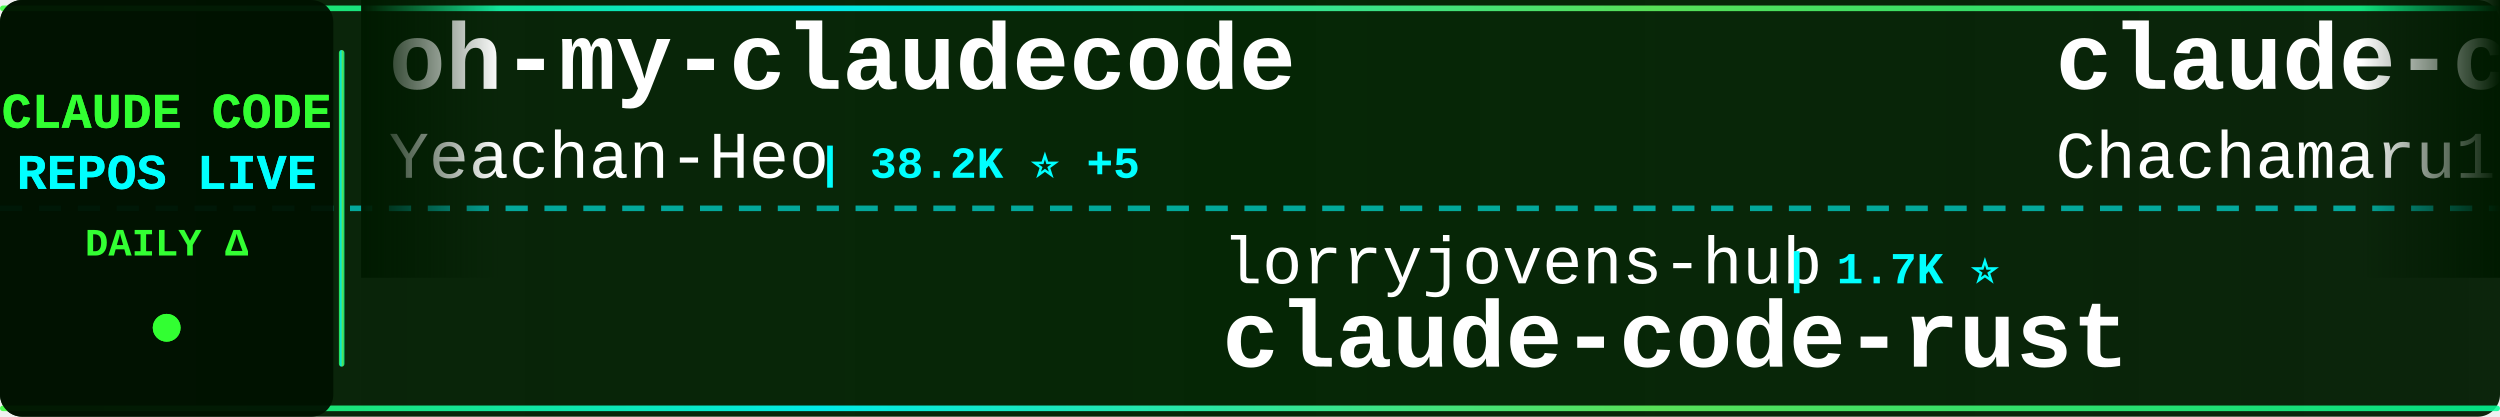
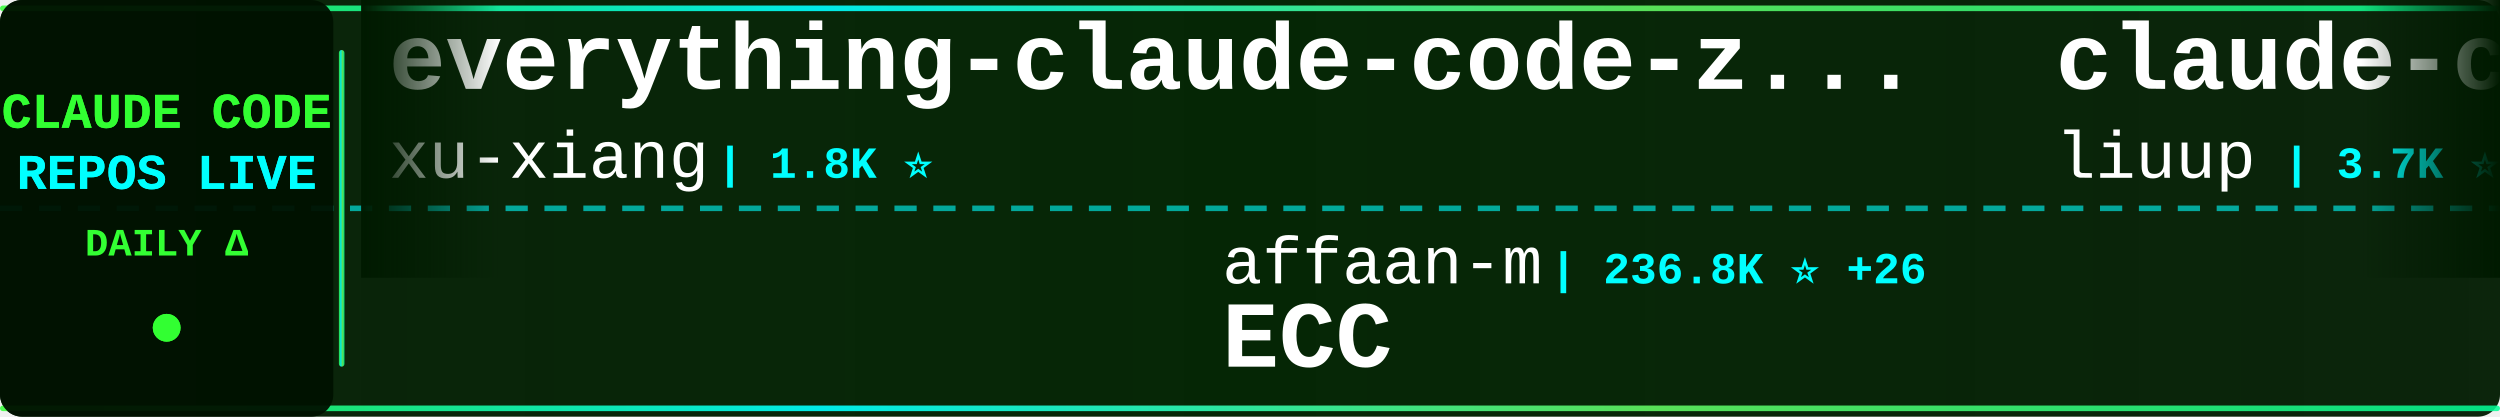
<svg xmlns="http://www.w3.org/2000/svg" width="900" height="150">
  <defs>
    <linearGradient id="tickerBg" x1="0%" y1="0%" x2="100%" y2="0%">
      <stop offset="0%" style="stop-color:#001a00;stop-opacity:0.95" />
      <stop offset="50%" style="stop-color:#002200;stop-opacity:0.98" />
      <stop offset="100%" style="stop-color:#001a00;stop-opacity:0.95" />
    </linearGradient>
    <linearGradient id="borderGrad" x1="0%" y1="0%" x2="100%" y2="0%">
      <stop offset="0%" style="stop-color:#33ff33;stop-opacity:0.85">
        <animate attributeName="stop-opacity" values="0.85;1;0.85" dur="2s" repeatCount="indefinite" />
      </stop>
      <stop offset="33%" style="stop-color:#00ffff;stop-opacity:0.9">
        <animate attributeName="stop-opacity" values="0.9;1;0.9" dur="2.2s" repeatCount="indefinite" />
      </stop>
      <stop offset="66%" style="stop-color:#66ff66;stop-opacity:0.85">
        <animate attributeName="stop-opacity" values="0.85;1;0.85" dur="1.8s" repeatCount="indefinite" />
      </stop>
      <stop offset="100%" style="stop-color:#00ff99;stop-opacity:0.85">
        <animate attributeName="stop-opacity" values="0.85;1;0.85" dur="2s" repeatCount="indefinite" />
      </stop>
    </linearGradient>
    <filter id="textGlow">
      <feGaussianBlur stdDeviation="0.1" result="coloredBlur" />
      <feMerge>
        <feMergeNode in="coloredBlur" />
        <feMergeNode in="SourceGraphic" />
      </feMerge>
    </filter>
    <filter id="metricGlow">
      <feGaussianBlur stdDeviation="0.2" result="coloredBlur" />
      <feMerge>
        <feMergeNode in="coloredBlur" />
        <feMergeNode in="SourceGraphic" />
      </feMerge>
    </filter>
    <linearGradient id="leftFade" x1="0%" y1="0%" x2="100%" y2="0%">
      <stop offset="0%" style="stop-color:#001a00;stop-opacity:1" />
      <stop offset="100%" style="stop-color:#001a00;stop-opacity:0" />
    </linearGradient>
    <linearGradient id="rightFade" x1="0%" y1="0%" x2="100%" y2="0%">
      <stop offset="0%" style="stop-color:#001a00;stop-opacity:0" />
      <stop offset="100%" style="stop-color:#001a00;stop-opacity:1" />
    </linearGradient>
  </defs>
  <rect width="900" height="150" fill="url(#tickerBg)" rx="8" />
  <rect x="0" y="2" width="900" height="2" fill="url(#borderGrad)" rx="1" />
  <rect x="0" y="146" width="900" height="2" fill="url(#borderGrad)" rx="1" />
  <line x1="0" y1="75" x2="900" y2="75" stroke="#00ffff" stroke-width="2" stroke-dasharray="8 6" opacity="0.6" />
  <rect x="0" y="0" width="120" height="150" fill="#001100" opacity="0.95" rx="8" />
  <text x="60" y="46" font-family="'Courier New', monospace" font-size="18" font-weight="bold" fill="#33ff33" text-anchor="middle" filter="url(#textGlow)">
    CLAUDE CODE
  </text>
  <text x="60" y="68" font-family="'Courier New', monospace" font-size="18" font-weight="bold" fill="#00ffff" text-anchor="middle" filter="url(#textGlow)">
    REPOS LIVE
  </text>
  <text x="60" y="92" font-family="'Courier New', monospace" font-size="14" font-weight="bold" fill="#33ff33" text-anchor="middle">
    DAILY Δ
  </text>
  <circle cx="60" cy="118" r="5" fill="#33ff33" filter="url(#metricGlow)">
    <animate attributeName="r" values="4;6;4" dur="1.5s" repeatCount="indefinite" />
    <animate attributeName="opacity" values="0.6;1;0.6" dur="1.5s" repeatCount="indefinite" />
  </circle>
  <rect x="122" y="18" width="2" height="114" fill="url(#borderGrad)" rx="1" />
  <clipPath id="tickerClip">
    <rect x="130" y="0" width="770" height="150" />
  </clipPath>
  <g clip-path="url(#tickerClip)">
    <g id="tickerItems">
      <animateTransform attributeName="transform" attributeType="XML" type="translate" from="0 0" to="-3000 0" dur="54s" repeatCount="indefinite" />
      <g transform="translate(0, 0)">
-         <text x="140" y="32" font-family="'Courier New', monospace" font-size="34" font-weight="bold" fill="#ffffff">oh-my-claudecode</text>
-         <text x="140" y="64" font-family="'Courier New', monospace" font-size="24" font-weight="normal" fill="#ffffff" opacity="1.0">Yeachan-Heo</text>
-         <text x="294" y="64" font-family="'Courier New', monospace" font-size="16" font-weight="bold" fill="#00ffff"> | 38.2K ⭐ +5</text>
+         <text x="140" y="32" font-family="'Courier New', monospace" font-size="34" font-weight="bold" fill="#ffffff">everything-claude-code-z...</text>
+         <text x="140" y="64" font-family="'Courier New', monospace" font-size="24" font-weight="normal" fill="#ffffff" opacity="1.0">xu-xiang</text>
+         <text x="258" y="64" font-family="'Courier New', monospace" font-size="16" font-weight="bold" fill="#00ffff"> | 1.8K ⭐</text>
      </g>
      <g transform="translate(300, 0)">
-         <text x="140" y="102" font-family="'Courier New', monospace" font-size="24" font-weight="normal" fill="#ffffff" opacity="1.0">lorryjovens-hub</text>
-         <text x="342" y="102" font-family="'Courier New', monospace" font-size="16" font-weight="bold" fill="#00ffff"> | 1.7K ⭐</text>
-         <text x="140" y="132" font-family="'Courier New', monospace" font-size="34" font-weight="bold" fill="#ffffff">claude-code-rust</text>
+         <text x="140" y="102" font-family="'Courier New', monospace" font-size="24" font-weight="normal" fill="#ffffff" opacity="1.0">affaan-m</text>
+         <text x="258" y="102" font-family="'Courier New', monospace" font-size="16" font-weight="bold" fill="#00ffff"> | 236.8K ⭐ +26</text>
+         <text x="140" y="132" font-family="'Courier New', monospace" font-size="34" font-weight="bold" fill="#ffffff">ECC</text>
      </g>
      <g transform="translate(600, 0)">
-         <text x="140" y="32" font-family="'Courier New', monospace" font-size="34" font-weight="bold" fill="#ffffff">claude-code-harness</text>
-         <text x="140" y="64" font-family="'Courier New', monospace" font-size="24" font-weight="normal" fill="#ffffff" opacity="1.0">Chachamaru127</text>
-         <text x="318" y="64" font-family="'Courier New', monospace" font-size="16" font-weight="bold" fill="#00ffff"> | 3.0K ⭐ +1</text>
+         <text x="140" y="32" font-family="'Courier New', monospace" font-size="34" font-weight="bold" fill="#ffffff">claude-code-analysis</text>
+         <text x="140" y="64" font-family="'Courier New', monospace" font-size="24" font-weight="normal" fill="#ffffff" opacity="1.0">liuup</text>
+         <text x="222" y="64" font-family="'Courier New', monospace" font-size="16" font-weight="bold" fill="#00ffff"> | 3.7K ⭐ +2</text>
      </g>
      <g transform="translate(900, 0)">
-         <text x="140" y="102" font-family="'Courier New', monospace" font-size="24" font-weight="normal" fill="#ffffff" opacity="1.0">https-deeplearning-ai</text>
-         <text x="414" y="102" font-family="'Courier New', monospace" font-size="16" font-weight="bold" fill="#00ffff"> | 537 ⭐</text>
-         <text x="140" y="132" font-family="'Courier New', monospace" font-size="34" font-weight="bold" fill="#ffffff">sc-claude-code-files</text>
+         <text x="140" y="102" font-family="'Courier New', monospace" font-size="24" font-weight="normal" fill="#ffffff" opacity="1.0">sugyan</text>
+         <text x="234" y="102" font-family="'Courier New', monospace" font-size="16" font-weight="bold" fill="#00ffff"> | 1.1K ⭐</text>
+         <text x="140" y="132" font-family="'Courier New', monospace" font-size="34" font-weight="bold" fill="#ffffff">claude-code-webui</text>
      </g>
      <g transform="translate(1200, 0)">
-         <text x="140" y="32" font-family="'Courier New', monospace" font-size="34" font-weight="bold" fill="#ffffff">claude_codex_bridge</text>
-         <text x="140" y="64" font-family="'Courier New', monospace" font-size="24" font-weight="normal" fill="#ffffff" opacity="1.0">SeemSeam</text>
-         <text x="258" y="64" font-family="'Courier New', monospace" font-size="16" font-weight="bold" fill="#00ffff"> | 3.3K ⭐</text>
+         <text x="140" y="32" font-family="'Courier New', monospace" font-size="34" font-weight="bold" fill="#ffffff">Claude-Code</text>
+         <text x="140" y="64" font-family="'Courier New', monospace" font-size="24" font-weight="normal" fill="#ffffff" opacity="1.0">pengchengneo</text>
+         <text x="306" y="64" font-family="'Courier New', monospace" font-size="16" font-weight="bold" fill="#00ffff"> | 1.7K ⭐ +1</text>
      </g>
      <g transform="translate(1500, 0)">
-         <text x="140" y="102" font-family="'Courier New', monospace" font-size="24" font-weight="normal" fill="#ffffff" opacity="1.0">davila7</text>
-         <text x="246" y="102" font-family="'Courier New', monospace" font-size="16" font-weight="bold" fill="#00ffff"> | 30.0K ⭐ +2</text>
-         <text x="140" y="132" font-family="'Courier New', monospace" font-size="34" font-weight="bold" fill="#ffffff">claude-code-templates</text>
+         <text x="140" y="102" font-family="'Courier New', monospace" font-size="24" font-weight="normal" fill="#ffffff" opacity="1.0">feiskyer</text>
+         <text x="258" y="102" font-family="'Courier New', monospace" font-size="16" font-weight="bold" fill="#00ffff"> | 1.6K ⭐ +1</text>
+         <text x="140" y="132" font-family="'Courier New', monospace" font-size="34" font-weight="bold" fill="#ffffff">claude-code-settings</text>
      </g>
      <g transform="translate(1800, 0)">
-         <text x="140" y="32" font-family="'Courier New', monospace" font-size="34" font-weight="bold" fill="#ffffff">Claude-Code</text>
-         <text x="140" y="64" font-family="'Courier New', monospace" font-size="24" font-weight="normal" fill="#ffffff" opacity="1.0">KPR111</text>
-         <text x="234" y="64" font-family="'Courier New', monospace" font-size="16" font-weight="bold" fill="#00ffff"> | 18 ⭐</text>
+         <text x="140" y="32" font-family="'Courier New', monospace" font-size="34" font-weight="bold" fill="#ffffff">claude-code-source-build</text>
+         <text x="140" y="64" font-family="'Courier New', monospace" font-size="24" font-weight="normal" fill="#ffffff" opacity="1.0">andrew-kramer-inno</text>
+         <text x="378" y="64" font-family="'Courier New', monospace" font-size="16" font-weight="bold" fill="#00ffff"> | 593 ⭐</text>
      </g>
      <g transform="translate(2100, 0)">
-         <text x="140" y="102" font-family="'Courier New', monospace" font-size="24" font-weight="normal" fill="#ffffff" opacity="1.0">ponponon</text>
-         <text x="258" y="102" font-family="'Courier New', monospace" font-size="16" font-weight="bold" fill="#00ffff"> | 2.3K ⭐</text>
-         <text x="140" y="132" font-family="'Courier New', monospace" font-size="34" font-weight="bold" fill="#ffffff">claude_code_src</text>
+         <text x="140" y="102" font-family="'Courier New', monospace" font-size="24" font-weight="normal" fill="#ffffff" opacity="1.0">KPR111</text>
+         <text x="234" y="102" font-family="'Courier New', monospace" font-size="16" font-weight="bold" fill="#00ffff"> | 18 ⭐</text>
+         <text x="140" y="132" font-family="'Courier New', monospace" font-size="34" font-weight="bold" fill="#ffffff">Claude-Code</text>
      </g>
      <g transform="translate(2400, 0)">
-         <text x="140" y="32" font-family="'Courier New', monospace" font-size="34" font-weight="bold" fill="#ffffff">Claude-Code</text>
-         <text x="140" y="64" font-family="'Courier New', monospace" font-size="24" font-weight="normal" fill="#ffffff" opacity="1.0">pengchengneo</text>
-         <text x="306" y="64" font-family="'Courier New', monospace" font-size="16" font-weight="bold" fill="#00ffff"> | 1.7K ⭐</text>
+         <text x="140" y="32" font-family="'Courier New', monospace" font-size="34" font-weight="bold" fill="#ffffff">claude-code-source</text>
+         <text x="140" y="64" font-family="'Courier New', monospace" font-size="24" font-weight="normal" fill="#ffffff" opacity="1.0">hangsman</text>
+         <text x="258" y="64" font-family="'Courier New', monospace" font-size="16" font-weight="bold" fill="#00ffff"> | 790 ⭐</text>
      </g>
      <g transform="translate(2700, 0)">
-         <text x="140" y="102" font-family="'Courier New', monospace" font-size="24" font-weight="normal" fill="#ffffff" opacity="1.0">JrCx7scC</text>
-         <text x="258" y="102" font-family="'Courier New', monospace" font-size="16" font-weight="bold" fill="#00ffff"> | 371 ⭐</text>
-         <text x="140" y="132" font-family="'Courier New', monospace" font-size="34" font-weight="bold" fill="#ffffff">claude-code-source</text>
+         <text x="140" y="102" font-family="'Courier New', monospace" font-size="24" font-weight="normal" fill="#ffffff" opacity="1.0">huangserva</text>
+         <text x="282" y="102" font-family="'Courier New', monospace" font-size="16" font-weight="bold" fill="#00ffff"> | 621 ⭐</text>
+         <text x="140" y="132" font-family="'Courier New', monospace" font-size="34" font-weight="bold" fill="#ffffff">claude-code-cli</text>
      </g>
      <g transform="translate(3000, 0)">
-         <text x="140" y="32" font-family="'Courier New', monospace" font-size="34" font-weight="bold" fill="#ffffff">oh-my-claudecode</text>
-         <text x="140" y="64" font-family="'Courier New', monospace" font-size="24" font-weight="normal" fill="#ffffff" opacity="1.0">Yeachan-Heo</text>
-         <text x="294" y="64" font-family="'Courier New', monospace" font-size="16" font-weight="bold" fill="#00ffff"> | 38.2K ⭐ +5</text>
+         <text x="140" y="32" font-family="'Courier New', monospace" font-size="34" font-weight="bold" fill="#ffffff">everything-claude-code-z...</text>
+         <text x="140" y="64" font-family="'Courier New', monospace" font-size="24" font-weight="normal" fill="#ffffff" opacity="1.0">xu-xiang</text>
+         <text x="258" y="64" font-family="'Courier New', monospace" font-size="16" font-weight="bold" fill="#00ffff"> | 1.8K ⭐</text>
      </g>
      <g transform="translate(3300, 0)">
-         <text x="140" y="102" font-family="'Courier New', monospace" font-size="24" font-weight="normal" fill="#ffffff" opacity="1.0">lorryjovens-hub</text>
-         <text x="342" y="102" font-family="'Courier New', monospace" font-size="16" font-weight="bold" fill="#00ffff"> | 1.7K ⭐</text>
-         <text x="140" y="132" font-family="'Courier New', monospace" font-size="34" font-weight="bold" fill="#ffffff">claude-code-rust</text>
+         <text x="140" y="102" font-family="'Courier New', monospace" font-size="24" font-weight="normal" fill="#ffffff" opacity="1.0">affaan-m</text>
+         <text x="258" y="102" font-family="'Courier New', monospace" font-size="16" font-weight="bold" fill="#00ffff"> | 236.8K ⭐ +26</text>
+         <text x="140" y="132" font-family="'Courier New', monospace" font-size="34" font-weight="bold" fill="#ffffff">ECC</text>
      </g>
      <g transform="translate(3600, 0)">
-         <text x="140" y="32" font-family="'Courier New', monospace" font-size="34" font-weight="bold" fill="#ffffff">claude-code-harness</text>
-         <text x="140" y="64" font-family="'Courier New', monospace" font-size="24" font-weight="normal" fill="#ffffff" opacity="1.0">Chachamaru127</text>
-         <text x="318" y="64" font-family="'Courier New', monospace" font-size="16" font-weight="bold" fill="#00ffff"> | 3.0K ⭐ +1</text>
+         <text x="140" y="32" font-family="'Courier New', monospace" font-size="34" font-weight="bold" fill="#ffffff">claude-code-analysis</text>
+         <text x="140" y="64" font-family="'Courier New', monospace" font-size="24" font-weight="normal" fill="#ffffff" opacity="1.0">liuup</text>
+         <text x="222" y="64" font-family="'Courier New', monospace" font-size="16" font-weight="bold" fill="#00ffff"> | 3.7K ⭐ +2</text>
      </g>
      <g transform="translate(3900, 0)">
-         <text x="140" y="102" font-family="'Courier New', monospace" font-size="24" font-weight="normal" fill="#ffffff" opacity="1.0">https-deeplearning-ai</text>
-         <text x="414" y="102" font-family="'Courier New', monospace" font-size="16" font-weight="bold" fill="#00ffff"> | 537 ⭐</text>
-         <text x="140" y="132" font-family="'Courier New', monospace" font-size="34" font-weight="bold" fill="#ffffff">sc-claude-code-files</text>
+         <text x="140" y="102" font-family="'Courier New', monospace" font-size="24" font-weight="normal" fill="#ffffff" opacity="1.0">sugyan</text>
+         <text x="234" y="102" font-family="'Courier New', monospace" font-size="16" font-weight="bold" fill="#00ffff"> | 1.1K ⭐</text>
+         <text x="140" y="132" font-family="'Courier New', monospace" font-size="34" font-weight="bold" fill="#ffffff">claude-code-webui</text>
      </g>
    </g>
  </g>
  <rect x="130" y="0" width="50" height="100" fill="url(#leftFade)" />
  <rect x="850" y="0" width="50" height="100" fill="url(#rightFade)" />
</svg>
